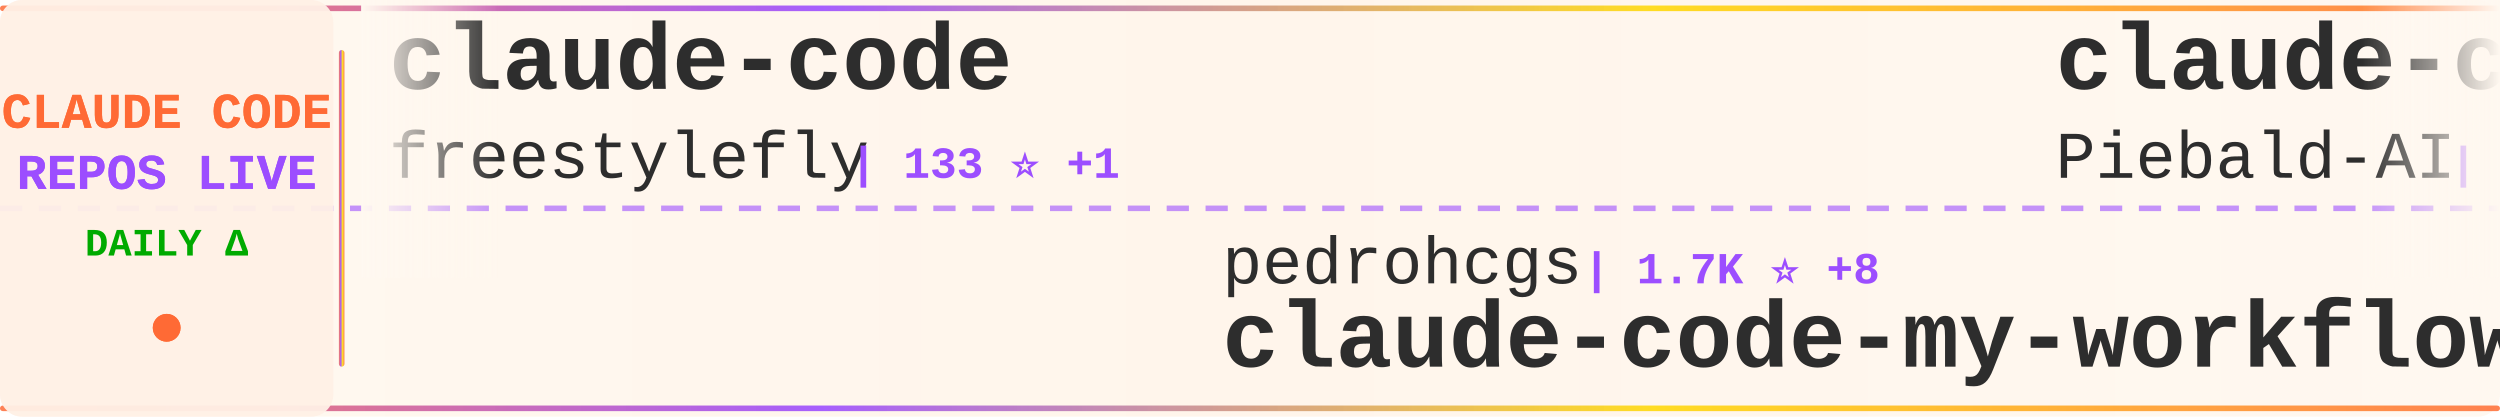
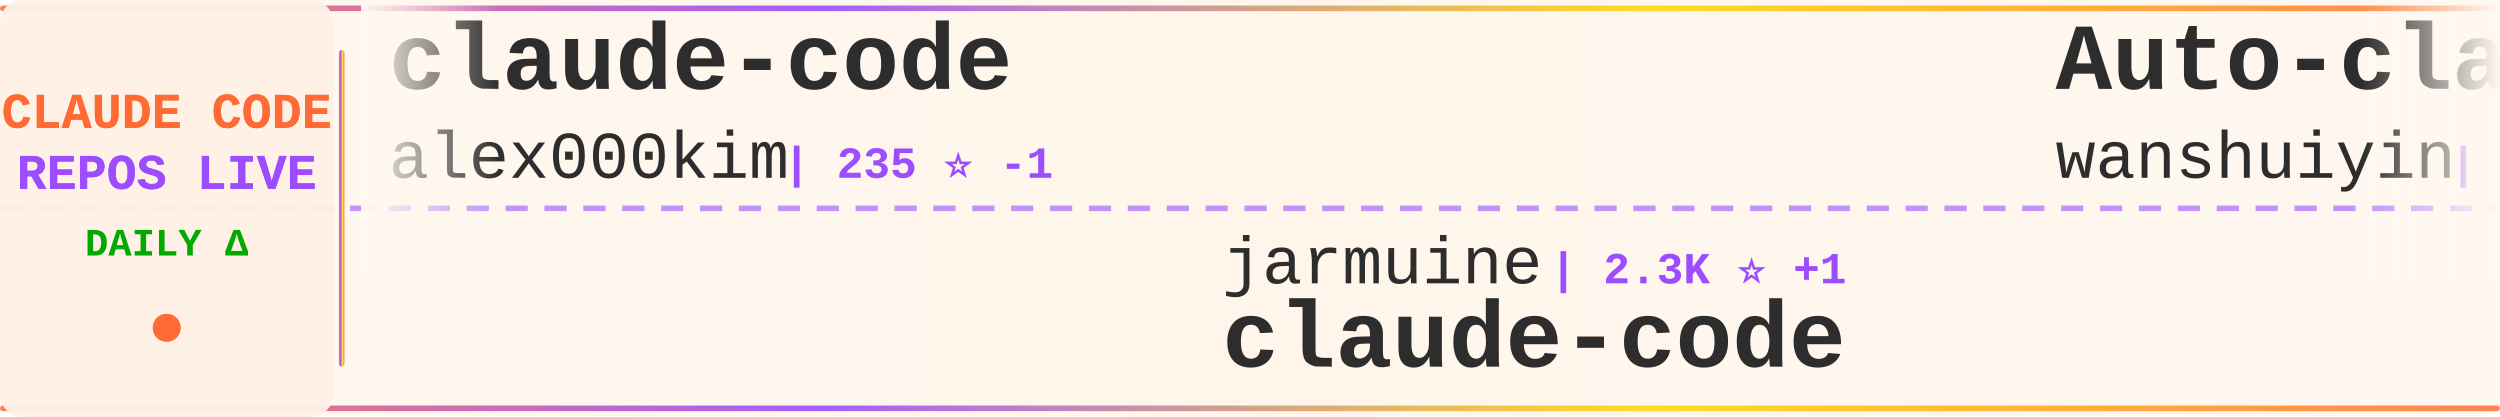
<svg xmlns="http://www.w3.org/2000/svg" width="900" height="150">
  <defs>
    <linearGradient id="tickerBg" x1="0%" y1="0%" x2="100%" y2="0%">
      <stop offset="0%" style="stop-color:#fff8f0;stop-opacity:0.98" />
      <stop offset="50%" style="stop-color:#fff5eb;stop-opacity:1" />
      <stop offset="100%" style="stop-color:#fff8f0;stop-opacity:0.98" />
    </linearGradient>
    <linearGradient id="borderGrad" x1="0%" y1="0%" x2="100%" y2="0%">
      <stop offset="0%" style="stop-color:#FF6B35;stop-opacity:0.85">
        <animate attributeName="stop-opacity" values="0.85;1;0.85" dur="2s" repeatCount="indefinite" />
      </stop>
      <stop offset="33%" style="stop-color:#9C4EFF;stop-opacity:0.9">
        <animate attributeName="stop-opacity" values="0.9;1;0.9" dur="2.2s" repeatCount="indefinite" />
      </stop>
      <stop offset="66%" style="stop-color:#FFD700;stop-opacity:0.85">
        <animate attributeName="stop-opacity" values="0.85;1;0.85" dur="1.8s" repeatCount="indefinite" />
      </stop>
      <stop offset="100%" style="stop-color:#FF6B35;stop-opacity:0.85">
        <animate attributeName="stop-opacity" values="0.85;1;0.85" dur="2s" repeatCount="indefinite" />
      </stop>
    </linearGradient>
    <filter id="textGlow">
      <feGaussianBlur stdDeviation="0.15" result="coloredBlur" />
      <feMerge>
        <feMergeNode in="coloredBlur" />
        <feMergeNode in="SourceGraphic" />
      </feMerge>
    </filter>
    <filter id="metricGlow">
      <feGaussianBlur stdDeviation="0.2" result="coloredBlur" />
      <feMerge>
        <feMergeNode in="coloredBlur" />
        <feMergeNode in="SourceGraphic" />
      </feMerge>
    </filter>
    <linearGradient id="leftFade" x1="0%" y1="0%" x2="100%" y2="0%">
      <stop offset="0%" style="stop-color:#fff8f0;stop-opacity:1" />
      <stop offset="100%" style="stop-color:#fff8f0;stop-opacity:0" />
    </linearGradient>
    <linearGradient id="rightFade" x1="0%" y1="0%" x2="100%" y2="0%">
      <stop offset="0%" style="stop-color:#fff8f0;stop-opacity:0" />
      <stop offset="100%" style="stop-color:#fff8f0;stop-opacity:1" />
    </linearGradient>
  </defs>
  <rect width="900" height="150" fill="url(#tickerBg)" rx="8" />
  <rect x="0" y="2" width="900" height="2" fill="url(#borderGrad)" rx="1" />
  <rect x="0" y="146" width="900" height="2" fill="url(#borderGrad)" rx="1" />
  <line x1="0" y1="75" x2="900" y2="75" stroke="#9C4EFF" stroke-width="2" stroke-dasharray="8 6" opacity="0.6" />
  <rect x="0" y="0" width="120" height="150" fill="#fff0e6" opacity="0.95" rx="8" />
  <text x="60" y="46" font-family="'Courier New', monospace" font-size="18" font-weight="bold" fill="#FF6B35" text-anchor="middle" filter="url(#textGlow)">
    CLAUDE CODE
  </text>
  <text x="60" y="68" font-family="'Courier New', monospace" font-size="18" font-weight="bold" fill="#9C4EFF" text-anchor="middle" filter="url(#textGlow)">
    REPOS LIVE
  </text>
  <text x="60" y="92" font-family="'Courier New', monospace" font-size="14" font-weight="bold" fill="#00aa00" text-anchor="middle">
    DAILY Δ
  </text>
  <circle cx="60" cy="118" r="5" fill="#FF6B35" filter="url(#metricGlow)">
    <animate attributeName="r" values="4;6;4" dur="1.5s" repeatCount="indefinite" />
    <animate attributeName="opacity" values="0.6;1;0.6" dur="1.5s" repeatCount="indefinite" />
  </circle>
  <rect x="122" y="18" width="2" height="114" fill="url(#borderGrad)" rx="1" />
  <clipPath id="tickerClip">
    <rect x="130" y="0" width="770" height="150" />
  </clipPath>
  <g clip-path="url(#tickerClip)">
    <g id="tickerItems">
      <animateTransform attributeName="transform" attributeType="XML" type="translate" from="0 0" to="-3000 0" dur="54s" repeatCount="indefinite" />
      <g transform="translate(0, 0)">
        <text x="140" y="32" font-family="'Courier New', monospace" font-size="34" font-weight="bold" fill="#2d2d2d">claude-code</text>
-         <text x="140" y="64" font-family="'Courier New', monospace" font-size="24" font-weight="normal" fill="#2d2d2d" opacity="1.0">freestylefly</text>
-         <text x="306" y="64" font-family="'Courier New', monospace" font-size="16" font-weight="bold" fill="#9C4EFF"> | 133 ⭐ +1</text>
+         <text x="140" y="64" font-family="'Courier New', monospace" font-size="24" font-weight="normal" fill="#2d2d2d" opacity="1.0">alex000kim</text>
+         <text x="282" y="64" font-family="'Courier New', monospace" font-size="16" font-weight="bold" fill="#9C4EFF"> | 235 ⭐ -1</text>
      </g>
      <g transform="translate(300, 0)">
-         <text x="140" y="102" font-family="'Courier New', monospace" font-size="24" font-weight="normal" fill="#2d2d2d" opacity="1.0">pedrohcgs</text>
-         <text x="270" y="102" font-family="'Courier New', monospace" font-size="16" font-weight="bold" fill="#9C4EFF"> | 1.7K ⭐ +8</text>
-         <text x="140" y="132" font-family="'Courier New', monospace" font-size="34" font-weight="bold" fill="#2d2d2d">claude-code-my-workflow</text>
+         <text x="140" y="102" font-family="'Courier New', monospace" font-size="24" font-weight="normal" fill="#2d2d2d" opacity="1.0">jarmuine</text>
+         <text x="258" y="102" font-family="'Courier New', monospace" font-size="16" font-weight="bold" fill="#9C4EFF"> | 2.3K ⭐ +1</text>
+         <text x="140" y="132" font-family="'Courier New', monospace" font-size="34" font-weight="bold" fill="#2d2d2d">claude-code</text>
      </g>
      <g transform="translate(600, 0)">
-         <text x="140" y="32" font-family="'Courier New', monospace" font-size="34" font-weight="bold" fill="#2d2d2d">claude-code-system-promp...</text>
-         <text x="140" y="64" font-family="'Courier New', monospace" font-size="24" font-weight="normal" fill="#2d2d2d" opacity="1.0">Piebald-AI</text>
-         <text x="282" y="64" font-family="'Courier New', monospace" font-size="16" font-weight="bold" fill="#9C4EFF"> | 13.1K ⭐ +11</text>
+         <text x="140" y="32" font-family="'Courier New', monospace" font-size="34" font-weight="bold" fill="#2d2d2d">Auto-claude-code-researc...</text>
+         <text x="140" y="64" font-family="'Courier New', monospace" font-size="24" font-weight="normal" fill="#2d2d2d" opacity="1.0">wanshuiyin</text>
+         <text x="282" y="64" font-family="'Courier New', monospace" font-size="16" font-weight="bold" fill="#9C4EFF"> | 19.1K ⭐ +63</text>
      </g>
      <g transform="translate(900, 0)">
-         <text x="140" y="102" font-family="'Courier New', monospace" font-size="24" font-weight="normal" fill="#2d2d2d" opacity="1.0">anthropics</text>
-         <text x="282" y="102" font-family="'Courier New', monospace" font-size="16" font-weight="bold" fill="#9C4EFF"> | 155.2K ⭐ +100</text>
+         <text x="140" y="102" font-family="'Courier New', monospace" font-size="24" font-weight="normal" fill="#2d2d2d" opacity="1.0">oboard</text>
+         <text x="234" y="102" font-family="'Courier New', monospace" font-size="16" font-weight="bold" fill="#9C4EFF"> | 3.3K ⭐ +2</text>
+         <text x="140" y="132" font-family="'Courier New', monospace" font-size="34" font-weight="bold" fill="#2d2d2d">claude-code-rev</text>
+       </g>
+       <g transform="translate(1200, 0)">
+         <text x="140" y="32" font-family="'Courier New', monospace" font-size="34" font-weight="bold" fill="#2d2d2d">claude-code-router</text>
+         <text x="140" y="64" font-family="'Courier New', monospace" font-size="24" font-weight="normal" fill="#2d2d2d" opacity="1.0">musistudio</text>
+         <text x="282" y="64" font-family="'Courier New', monospace" font-size="16" font-weight="bold" fill="#9C4EFF"> | 38.1K ⭐ +22</text>
+       </g>
+       <g transform="translate(1500, 0)">
+         <text x="140" y="102" font-family="'Courier New', monospace" font-size="24" font-weight="normal" fill="#2d2d2d" opacity="1.0">isboyjc</text>
+         <text x="246" y="102" font-family="'Courier New', monospace" font-size="16" font-weight="bold" fill="#9C4EFF"> | 162 ⭐</text>
        <text x="140" y="132" font-family="'Courier New', monospace" font-size="34" font-weight="bold" fill="#2d2d2d">claude-code</text>
      </g>
-       <g transform="translate(1200, 0)">
-         <text x="140" y="32" font-family="'Courier New', monospace" font-size="34" font-weight="bold" fill="#2d2d2d">awesome-claude-code-suba...</text>
-         <text x="140" y="64" font-family="'Courier New', monospace" font-size="24" font-weight="normal" fill="#2d2d2d" opacity="1.0">VoltAgent</text>
-         <text x="270" y="64" font-family="'Courier New', monospace" font-size="16" font-weight="bold" fill="#9C4EFF"> | 26.5K ⭐ +19</text>
-       </g>
-       <g transform="translate(1500, 0)">
-         <text x="140" y="102" font-family="'Courier New', monospace" font-size="24" font-weight="normal" fill="#2d2d2d" opacity="1.0">LING71671</text>
-         <text x="270" y="102" font-family="'Courier New', monospace" font-size="16" font-weight="bold" fill="#9C4EFF"> | 983 ⭐ +1</text>
-         <text x="140" y="132" font-family="'Courier New', monospace" font-size="34" font-weight="bold" fill="#2d2d2d">Open-ClaudeCode</text>
-       </g>
      <g transform="translate(1800, 0)">
-         <text x="140" y="32" font-family="'Courier New', monospace" font-size="34" font-weight="bold" fill="#2d2d2d">claude-code-source</text>
-         <text x="140" y="64" font-family="'Courier New', monospace" font-size="24" font-weight="normal" fill="#2d2d2d" opacity="1.0">AprilNEA</text>
-         <text x="258" y="64" font-family="'Courier New', monospace" font-size="16" font-weight="bold" fill="#9C4EFF"> | 392 ⭐</text>
+         <text x="140" y="32" font-family="'Courier New', monospace" font-size="34" font-weight="bold" fill="#2d2d2d">ralph-claude-code</text>
+         <text x="140" y="64" font-family="'Courier New', monospace" font-size="24" font-weight="normal" fill="#2d2d2d" opacity="1.0">frankbria</text>
+         <text x="270" y="64" font-family="'Courier New', monospace" font-size="16" font-weight="bold" fill="#9C4EFF"> | 9.7K ⭐ +2</text>
      </g>
      <g transform="translate(2100, 0)">
-         <text x="140" y="102" font-family="'Courier New', monospace" font-size="24" font-weight="normal" fill="#2d2d2d" opacity="1.0">asgeirtj</text>
-         <text x="258" y="102" font-family="'Courier New', monospace" font-size="16" font-weight="bold" fill="#9C4EFF"> | 71.2K ⭐ +67</text>
-         <text x="140" y="132" font-family="'Courier New', monospace" font-size="34" font-weight="bold" fill="#2d2d2d">system_prompts_leaks</text>
+         <text x="140" y="102" font-family="'Courier New', monospace" font-size="24" font-weight="normal" fill="#2d2d2d" opacity="1.0">codeaashu</text>
+         <text x="270" y="102" font-family="'Courier New', monospace" font-size="16" font-weight="bold" fill="#9C4EFF"> | 3.4K ⭐ +3</text>
+         <text x="140" y="132" font-family="'Courier New', monospace" font-size="34" font-weight="bold" fill="#2d2d2d">claude-code</text>
      </g>
      <g transform="translate(2400, 0)">
-         <text x="140" y="32" font-family="'Courier New', monospace" font-size="34" font-weight="bold" fill="#2d2d2d">claude-code-cli</text>
-         <text x="140" y="64" font-family="'Courier New', monospace" font-size="24" font-weight="normal" fill="#2d2d2d" opacity="1.0">huangserva</text>
-         <text x="282" y="64" font-family="'Courier New', monospace" font-size="16" font-weight="bold" fill="#9C4EFF"> | 631 ⭐</text>
+         <text x="140" y="32" font-family="'Courier New', monospace" font-size="34" font-weight="bold" fill="#2d2d2d">everything-claude-code</text>
+         <text x="140" y="64" font-family="'Courier New', monospace" font-size="24" font-weight="normal" fill="#2d2d2d" opacity="1.0">WorldFlowAI</text>
+         <text x="294" y="64" font-family="'Courier New', monospace" font-size="16" font-weight="bold" fill="#9C4EFF"> | 6.3K ⭐ +79</text>
      </g>
      <g transform="translate(2700, 0)">
-         <text x="140" y="102" font-family="'Courier New', monospace" font-size="24" font-weight="normal" fill="#2d2d2d" opacity="1.0">jhlee0409</text>
-         <text x="270" y="102" font-family="'Courier New', monospace" font-size="16" font-weight="bold" fill="#9C4EFF"> | 2.3K ⭐</text>
-         <text x="140" y="132" font-family="'Courier New', monospace" font-size="34" font-weight="bold" fill="#2d2d2d">claude-code-history-view...</text>
+         <text x="140" y="102" font-family="'Courier New', monospace" font-size="24" font-weight="normal" fill="#2d2d2d" opacity="1.0">Tinkeringg-Lab</text>
+         <text x="330" y="102" font-family="'Courier New', monospace" font-size="16" font-weight="bold" fill="#9C4EFF"> | 216 ⭐</text>
+         <text x="140" y="132" font-family="'Courier New', monospace" font-size="34" font-weight="bold" fill="#2d2d2d">claude-code</text>
      </g>
      <g transform="translate(3000, 0)">
        <text x="140" y="32" font-family="'Courier New', monospace" font-size="34" font-weight="bold" fill="#2d2d2d">claude-code</text>
-         <text x="140" y="64" font-family="'Courier New', monospace" font-size="24" font-weight="normal" fill="#2d2d2d" opacity="1.0">freestylefly</text>
-         <text x="306" y="64" font-family="'Courier New', monospace" font-size="16" font-weight="bold" fill="#9C4EFF"> | 133 ⭐ +1</text>
+         <text x="140" y="64" font-family="'Courier New', monospace" font-size="24" font-weight="normal" fill="#2d2d2d" opacity="1.0">alex000kim</text>
+         <text x="282" y="64" font-family="'Courier New', monospace" font-size="16" font-weight="bold" fill="#9C4EFF"> | 235 ⭐ -1</text>
      </g>
      <g transform="translate(3300, 0)">
-         <text x="140" y="102" font-family="'Courier New', monospace" font-size="24" font-weight="normal" fill="#2d2d2d" opacity="1.0">pedrohcgs</text>
-         <text x="270" y="102" font-family="'Courier New', monospace" font-size="16" font-weight="bold" fill="#9C4EFF"> | 1.7K ⭐ +8</text>
-         <text x="140" y="132" font-family="'Courier New', monospace" font-size="34" font-weight="bold" fill="#2d2d2d">claude-code-my-workflow</text>
+         <text x="140" y="102" font-family="'Courier New', monospace" font-size="24" font-weight="normal" fill="#2d2d2d" opacity="1.0">jarmuine</text>
+         <text x="258" y="102" font-family="'Courier New', monospace" font-size="16" font-weight="bold" fill="#9C4EFF"> | 2.3K ⭐ +1</text>
+         <text x="140" y="132" font-family="'Courier New', monospace" font-size="34" font-weight="bold" fill="#2d2d2d">claude-code</text>
      </g>
      <g transform="translate(3600, 0)">
-         <text x="140" y="32" font-family="'Courier New', monospace" font-size="34" font-weight="bold" fill="#2d2d2d">claude-code-system-promp...</text>
-         <text x="140" y="64" font-family="'Courier New', monospace" font-size="24" font-weight="normal" fill="#2d2d2d" opacity="1.0">Piebald-AI</text>
-         <text x="282" y="64" font-family="'Courier New', monospace" font-size="16" font-weight="bold" fill="#9C4EFF"> | 13.1K ⭐ +11</text>
+         <text x="140" y="32" font-family="'Courier New', monospace" font-size="34" font-weight="bold" fill="#2d2d2d">Auto-claude-code-researc...</text>
+         <text x="140" y="64" font-family="'Courier New', monospace" font-size="24" font-weight="normal" fill="#2d2d2d" opacity="1.0">wanshuiyin</text>
+         <text x="282" y="64" font-family="'Courier New', monospace" font-size="16" font-weight="bold" fill="#9C4EFF"> | 19.1K ⭐ +63</text>
      </g>
      <g transform="translate(3900, 0)">
-         <text x="140" y="102" font-family="'Courier New', monospace" font-size="24" font-weight="normal" fill="#2d2d2d" opacity="1.0">anthropics</text>
-         <text x="282" y="102" font-family="'Courier New', monospace" font-size="16" font-weight="bold" fill="#9C4EFF"> | 155.2K ⭐ +100</text>
-         <text x="140" y="132" font-family="'Courier New', monospace" font-size="34" font-weight="bold" fill="#2d2d2d">claude-code</text>
+         <text x="140" y="102" font-family="'Courier New', monospace" font-size="24" font-weight="normal" fill="#2d2d2d" opacity="1.0">oboard</text>
+         <text x="234" y="102" font-family="'Courier New', monospace" font-size="16" font-weight="bold" fill="#9C4EFF"> | 3.3K ⭐ +2</text>
+         <text x="140" y="132" font-family="'Courier New', monospace" font-size="34" font-weight="bold" fill="#2d2d2d">claude-code-rev</text>
      </g>
    </g>
  </g>
  <rect x="130" y="0" width="50" height="100" fill="url(#leftFade)" />
  <rect x="850" y="0" width="50" height="100" fill="url(#rightFade)" />
</svg>
